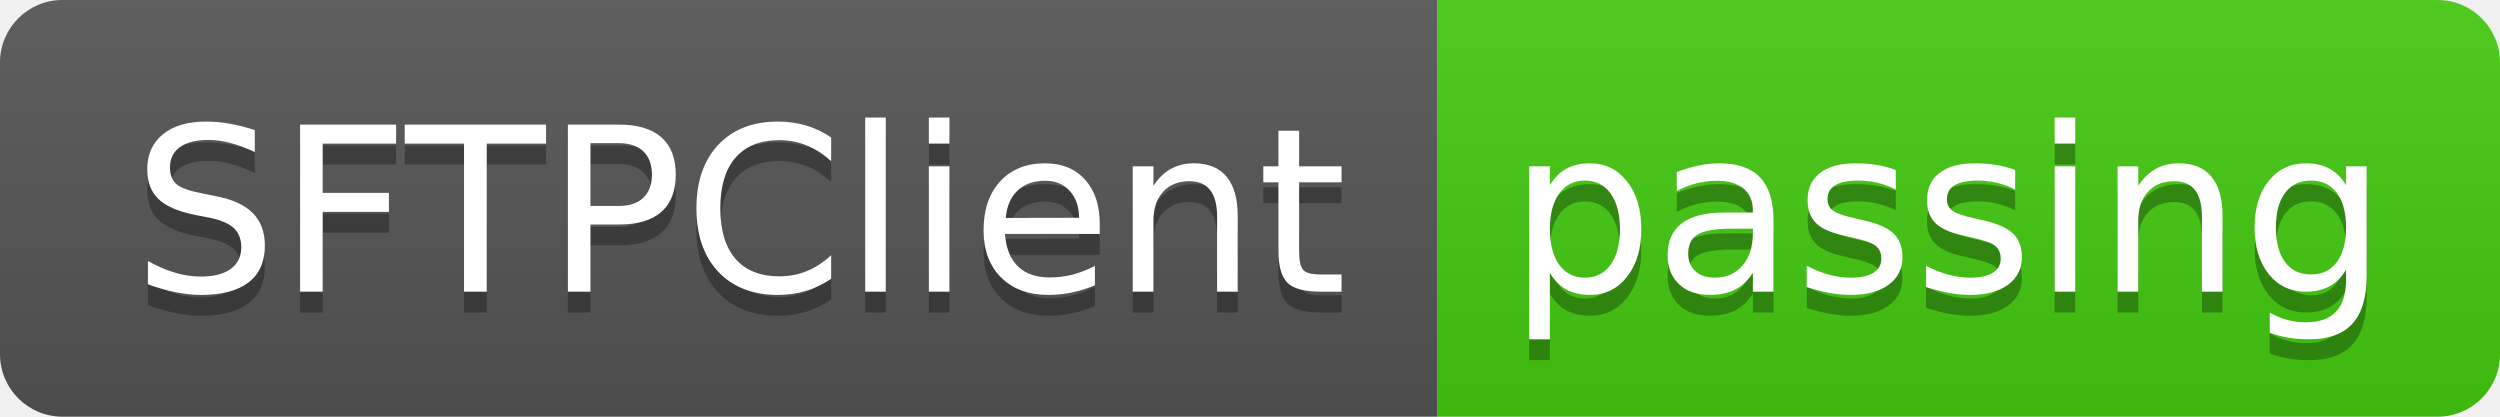
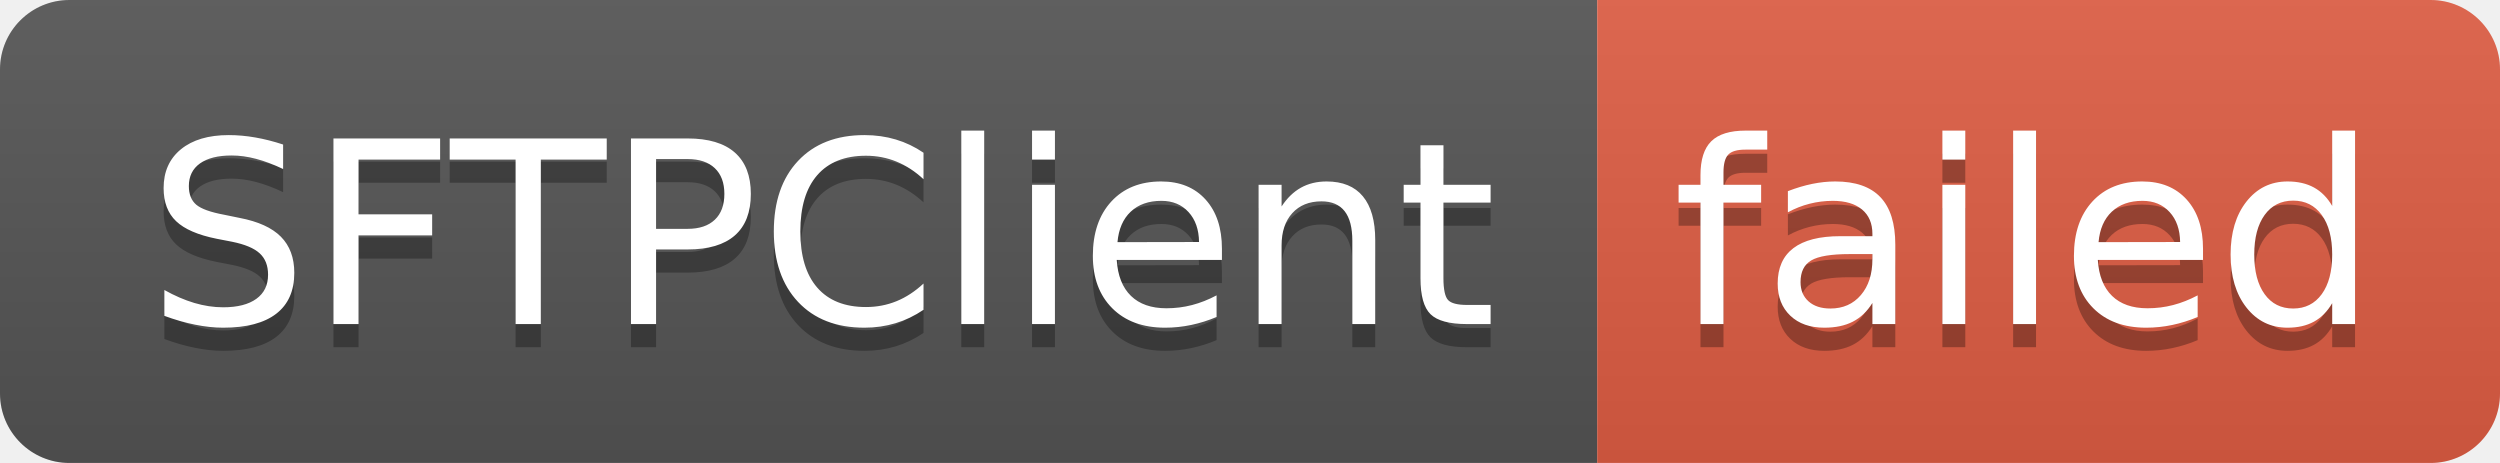
- <svg xmlns="http://www.w3.org/2000/svg" width="120" height="20" role="img" aria-label="SFTPClient: passing">
+ <svg xmlns="http://www.w3.org/2000/svg" width="108" height="20" role="img" aria-label="SFTPClient: failed">
  <linearGradient id="s" x2="0" y2="100%">
    <stop offset="0" stop-color="#bbb" stop-opacity=".1" />
    <stop offset="1" stop-opacity=".1" />
  </linearGradient>
  <clipPath id="r">
-     <rect width="120" height="20" rx="3" fill="#fff" />
+     <rect width="108" height="20" rx="3" fill="#fff" />
  </clipPath>
  <g clip-path="url(#r)">
    <rect width="69" height="20" fill="#555" />
-     <rect x="69" width="51" height="20" fill="#4c1" />
-     <rect width="120" height="20" fill="url(#s)" />
+     <rect x="69" width="39" height="20" fill="#e05d44" />
+     <rect width="108" height="20" fill="url(#s)" />
  </g>
  <g fill="#fff" text-anchor="middle" font-family="Verdana,Geneva,DejaVu Sans,sans-serif" text-rendering="geometricPrecision" font-size="110">
    <text aria-hidden="true" x="355" y="150" fill="#010101" fill-opacity=".3" transform="scale(.1)" textLength="590">SFTPClient</text>
    <text x="355" y="140" transform="scale(.1)" fill="#fff" textLength="590">SFTPClient</text>
-     <text aria-hidden="true" x="935" y="150" fill="#010101" fill-opacity=".3" transform="scale(.1)" textLength="410">passing</text>
-     <text x="935" y="140" transform="scale(.1)" fill="#fff" textLength="410">passing</text>
+     <text aria-hidden="true" x="875" y="150" fill="#010101" fill-opacity=".3" transform="scale(.1)" textLength="290">failed</text>
+     <text x="875" y="140" transform="scale(.1)" fill="#fff" textLength="290">failed</text>
  </g>
</svg>
